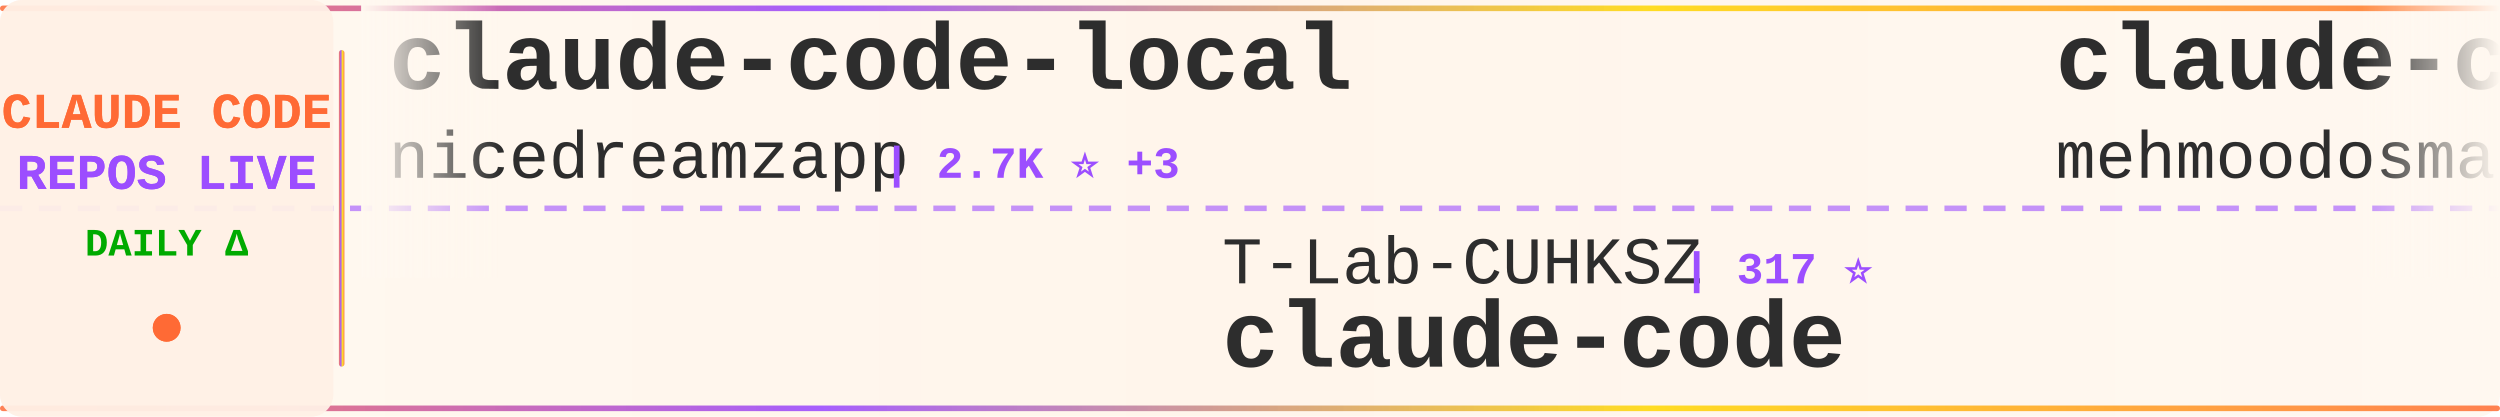
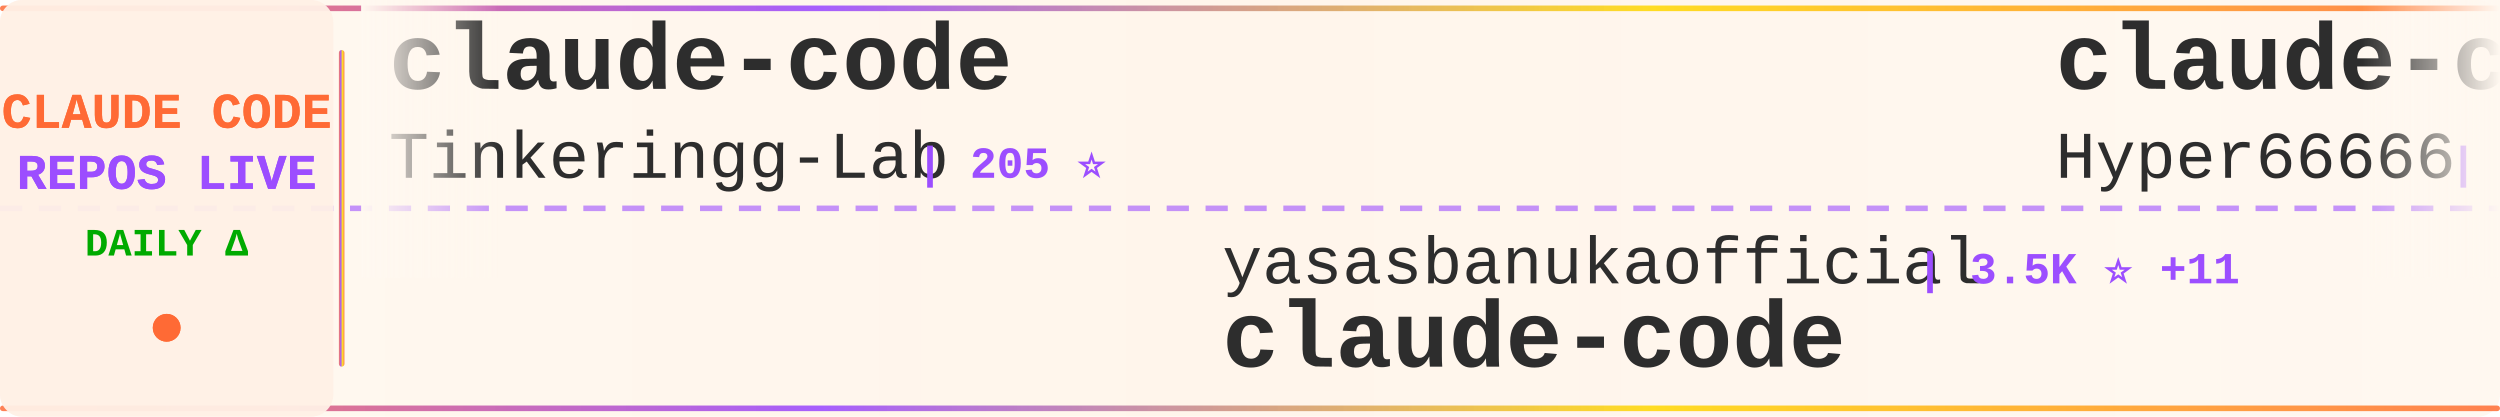
<svg xmlns="http://www.w3.org/2000/svg" width="900" height="150">
  <defs>
    <linearGradient id="tickerBg" x1="0%" y1="0%" x2="100%" y2="0%">
      <stop offset="0%" style="stop-color:#fff8f0;stop-opacity:0.98" />
      <stop offset="50%" style="stop-color:#fff5eb;stop-opacity:1" />
      <stop offset="100%" style="stop-color:#fff8f0;stop-opacity:0.98" />
    </linearGradient>
    <linearGradient id="borderGrad" x1="0%" y1="0%" x2="100%" y2="0%">
      <stop offset="0%" style="stop-color:#FF6B35;stop-opacity:0.85">
        <animate attributeName="stop-opacity" values="0.85;1;0.85" dur="2s" repeatCount="indefinite" />
      </stop>
      <stop offset="33%" style="stop-color:#9C4EFF;stop-opacity:0.9">
        <animate attributeName="stop-opacity" values="0.9;1;0.9" dur="2.2s" repeatCount="indefinite" />
      </stop>
      <stop offset="66%" style="stop-color:#FFD700;stop-opacity:0.85">
        <animate attributeName="stop-opacity" values="0.85;1;0.85" dur="1.8s" repeatCount="indefinite" />
      </stop>
      <stop offset="100%" style="stop-color:#FF6B35;stop-opacity:0.85">
        <animate attributeName="stop-opacity" values="0.85;1;0.85" dur="2s" repeatCount="indefinite" />
      </stop>
    </linearGradient>
    <filter id="textGlow">
      <feGaussianBlur stdDeviation="0.15" result="coloredBlur" />
      <feMerge>
        <feMergeNode in="coloredBlur" />
        <feMergeNode in="SourceGraphic" />
      </feMerge>
    </filter>
    <filter id="metricGlow">
      <feGaussianBlur stdDeviation="0.2" result="coloredBlur" />
      <feMerge>
        <feMergeNode in="coloredBlur" />
        <feMergeNode in="SourceGraphic" />
      </feMerge>
    </filter>
    <linearGradient id="leftFade" x1="0%" y1="0%" x2="100%" y2="0%">
      <stop offset="0%" style="stop-color:#fff8f0;stop-opacity:1" />
      <stop offset="100%" style="stop-color:#fff8f0;stop-opacity:0" />
    </linearGradient>
    <linearGradient id="rightFade" x1="0%" y1="0%" x2="100%" y2="0%">
      <stop offset="0%" style="stop-color:#fff8f0;stop-opacity:0" />
      <stop offset="100%" style="stop-color:#fff8f0;stop-opacity:1" />
    </linearGradient>
  </defs>
  <rect width="900" height="150" fill="url(#tickerBg)" rx="8" />
  <rect x="0" y="2" width="900" height="2" fill="url(#borderGrad)" rx="1" />
  <rect x="0" y="146" width="900" height="2" fill="url(#borderGrad)" rx="1" />
  <line x1="0" y1="75" x2="900" y2="75" stroke="#9C4EFF" stroke-width="2" stroke-dasharray="8 6" opacity="0.6" />
  <rect x="0" y="0" width="120" height="150" fill="#fff0e6" opacity="0.95" rx="8" />
  <text x="60" y="46" font-family="'Courier New', monospace" font-size="18" font-weight="bold" fill="#FF6B35" text-anchor="middle" filter="url(#textGlow)">
    CLAUDE CODE
  </text>
  <text x="60" y="68" font-family="'Courier New', monospace" font-size="18" font-weight="bold" fill="#9C4EFF" text-anchor="middle" filter="url(#textGlow)">
    REPOS LIVE
  </text>
  <text x="60" y="92" font-family="'Courier New', monospace" font-size="14" font-weight="bold" fill="#00aa00" text-anchor="middle">
    DAILY Δ
  </text>
  <circle cx="60" cy="118" r="5" fill="#FF6B35" filter="url(#metricGlow)">
    <animate attributeName="r" values="4;6;4" dur="1.5s" repeatCount="indefinite" />
    <animate attributeName="opacity" values="0.6;1;0.6" dur="1.5s" repeatCount="indefinite" />
  </circle>
  <rect x="122" y="18" width="2" height="114" fill="url(#borderGrad)" rx="1" />
  <clipPath id="tickerClip">
    <rect x="130" y="0" width="770" height="150" />
  </clipPath>
  <g clip-path="url(#tickerClip)">
    <g id="tickerItems">
      <animateTransform attributeName="transform" attributeType="XML" type="translate" from="0 0" to="-3000 0" dur="54s" repeatCount="indefinite" />
      <g transform="translate(0, 0)">
-         <text x="140" y="32" font-family="'Courier New', monospace" font-size="34" font-weight="bold" fill="#2d2d2d">claude-code-local</text>
-         <text x="140" y="64" font-family="'Courier New', monospace" font-size="24" font-weight="normal" fill="#2d2d2d" opacity="1.0">nicedreamzapp</text>
-         <text x="318" y="64" font-family="'Courier New', monospace" font-size="16" font-weight="bold" fill="#9C4EFF"> | 2.7K ⭐ +3</text>
+         <text x="140" y="32" font-family="'Courier New', monospace" font-size="34" font-weight="bold" fill="#2d2d2d">claude-code</text>
+         <text x="140" y="64" font-family="'Courier New', monospace" font-size="24" font-weight="normal" fill="#2d2d2d" opacity="1.0">Tinkeringg-Lab</text>
+         <text x="330" y="64" font-family="'Courier New', monospace" font-size="16" font-weight="bold" fill="#9C4EFF"> | 205 ⭐</text>
      </g>
      <g transform="translate(300, 0)">
-         <text x="140" y="102" font-family="'Courier New', monospace" font-size="24" font-weight="normal" fill="#2d2d2d" opacity="1.0">T-Lab-CUHKSZ</text>
-         <text x="306" y="102" font-family="'Courier New', monospace" font-size="16" font-weight="bold" fill="#9C4EFF"> | 317 ⭐</text>
+         <text x="140" y="102" font-family="'Courier New', monospace" font-size="24" font-weight="normal" fill="#2d2d2d" opacity="1.0">yasasbanukaofficial</text>
+         <text x="390" y="102" font-family="'Courier New', monospace" font-size="16" font-weight="bold" fill="#9C4EFF"> | 3.5K ⭐ +11</text>
        <text x="140" y="132" font-family="'Courier New', monospace" font-size="34" font-weight="bold" fill="#2d2d2d">claude-code</text>
      </g>
      <g transform="translate(600, 0)">
-         <text x="140" y="32" font-family="'Courier New', monospace" font-size="34" font-weight="bold" fill="#2d2d2d">claude-code</text>
-         <text x="140" y="64" font-family="'Courier New', monospace" font-size="24" font-weight="normal" fill="#2d2d2d" opacity="1.0">mehmoodosman</text>
-         <text x="306" y="64" font-family="'Courier New', monospace" font-size="16" font-weight="bold" fill="#9C4EFF"> | 169 ⭐</text>
+         <text x="140" y="32" font-family="'Courier New', monospace" font-size="34" font-weight="bold" fill="#2d2d2d">claude-code-sourcemap</text>
+         <text x="140" y="64" font-family="'Courier New', monospace" font-size="24" font-weight="normal" fill="#2d2d2d" opacity="1.0">Hyper66666</text>
+         <text x="282" y="64" font-family="'Courier New', monospace" font-size="16" font-weight="bold" fill="#9C4EFF"> | 215 ⭐</text>
      </g>
      <g transform="translate(900, 0)">
-         <text x="140" y="102" font-family="'Courier New', monospace" font-size="24" font-weight="normal" fill="#2d2d2d" opacity="1.0">carlvellotti</text>
-         <text x="306" y="102" font-family="'Courier New', monospace" font-size="16" font-weight="bold" fill="#9C4EFF"> | 2.1K ⭐</text>
-         <text x="140" y="132" font-family="'Courier New', monospace" font-size="34" font-weight="bold" fill="#2d2d2d">claude-code-pm-course</text>
+         <text x="140" y="102" font-family="'Courier New', monospace" font-size="24" font-weight="normal" fill="#2d2d2d" opacity="1.0">Donchitos</text>
+         <text x="270" y="102" font-family="'Courier New', monospace" font-size="16" font-weight="bold" fill="#9C4EFF"> | 21.3K ⭐ +109</text>
+         <text x="140" y="132" font-family="'Courier New', monospace" font-size="34" font-weight="bold" fill="#2d2d2d">Claude-Code-Game-Studios</text>
      </g>
      <g transform="translate(1200, 0)">
-         <text x="140" y="32" font-family="'Courier New', monospace" font-size="34" font-weight="bold" fill="#2d2d2d">claude-code-harness</text>
-         <text x="140" y="64" font-family="'Courier New', monospace" font-size="24" font-weight="normal" fill="#2d2d2d" opacity="1.0">Chachamaru127</text>
-         <text x="318" y="64" font-family="'Courier New', monospace" font-size="16" font-weight="bold" fill="#9C4EFF"> | 2.7K ⭐ +15</text>
+         <text x="140" y="32" font-family="'Courier New', monospace" font-size="34" font-weight="bold" fill="#2d2d2d">claude-code-guide</text>
+         <text x="140" y="64" font-family="'Courier New', monospace" font-size="24" font-weight="normal" fill="#2d2d2d" opacity="1.0">zebbern</text>
+         <text x="246" y="64" font-family="'Courier New', monospace" font-size="16" font-weight="bold" fill="#9C4EFF"> | 4.2K ⭐ +2</text>
      </g>
      <g transform="translate(1500, 0)">
-         <text x="140" y="102" font-family="'Courier New', monospace" font-size="24" font-weight="normal" fill="#2d2d2d" opacity="1.0">repowise-dev</text>
-         <text x="306" y="102" font-family="'Courier New', monospace" font-size="16" font-weight="bold" fill="#9C4EFF"> | 1.1K ⭐</text>
-         <text x="140" y="132" font-family="'Courier New', monospace" font-size="34" font-weight="bold" fill="#2d2d2d">claude-code-prompts</text>
+         <text x="140" y="102" font-family="'Courier New', monospace" font-size="24" font-weight="normal" fill="#2d2d2d" opacity="1.0">ding113</text>
+         <text x="246" y="102" font-family="'Courier New', monospace" font-size="16" font-weight="bold" fill="#9C4EFF"> | 3.0K ⭐ +11</text>
+         <text x="140" y="132" font-family="'Courier New', monospace" font-size="34" font-weight="bold" fill="#2d2d2d">claude-code-hub</text>
      </g>
      <g transform="translate(1800, 0)">
-         <text x="140" y="32" font-family="'Courier New', monospace" font-size="34" font-weight="bold" fill="#2d2d2d">claude-code-base-action</text>
-         <text x="140" y="64" font-family="'Courier New', monospace" font-size="24" font-weight="normal" fill="#2d2d2d" opacity="1.0">anthropics</text>
-         <text x="282" y="64" font-family="'Courier New', monospace" font-size="16" font-weight="bold" fill="#9C4EFF"> | 868 ⭐ +2</text>
+         <text x="140" y="32" font-family="'Courier New', monospace" font-size="34" font-weight="bold" fill="#2d2d2d">claude-code-engineering</text>
+         <text x="140" y="64" font-family="'Courier New', monospace" font-size="24" font-weight="normal" fill="#2d2d2d" opacity="1.0">huangjia2019</text>
+         <text x="306" y="64" font-family="'Courier New', monospace" font-size="16" font-weight="bold" fill="#9C4EFF"> | 807 ⭐ +11</text>
      </g>
      <g transform="translate(2100, 0)">
-         <text x="140" y="102" font-family="'Courier New', monospace" font-size="24" font-weight="normal" fill="#2d2d2d" opacity="1.0">isboyjc</text>
-         <text x="246" y="102" font-family="'Courier New', monospace" font-size="16" font-weight="bold" fill="#9C4EFF"> | 158 ⭐</text>
-         <text x="140" y="132" font-family="'Courier New', monospace" font-size="34" font-weight="bold" fill="#2d2d2d">claude-code</text>
+         <text x="140" y="102" font-family="'Courier New', monospace" font-size="24" font-weight="normal" fill="#2d2d2d" opacity="1.0">frankbria</text>
+         <text x="270" y="102" font-family="'Courier New', monospace" font-size="16" font-weight="bold" fill="#9C4EFF"> | 9.3K ⭐ +8</text>
+         <text x="140" y="132" font-family="'Courier New', monospace" font-size="34" font-weight="bold" fill="#2d2d2d">ralph-claude-code</text>
      </g>
      <g transform="translate(2400, 0)">
        <text x="140" y="32" font-family="'Courier New', monospace" font-size="34" font-weight="bold" fill="#2d2d2d">claude-code-source</text>
-         <text x="140" y="64" font-family="'Courier New', monospace" font-size="24" font-weight="normal" fill="#2d2d2d" opacity="1.0">AprilNEA</text>
-         <text x="258" y="64" font-family="'Courier New', monospace" font-size="16" font-weight="bold" fill="#9C4EFF"> | 385 ⭐ +1</text>
+         <text x="140" y="64" font-family="'Courier New', monospace" font-size="24" font-weight="normal" fill="#2d2d2d" opacity="1.0">hangsman</text>
+         <text x="258" y="64" font-family="'Courier New', monospace" font-size="16" font-weight="bold" fill="#9C4EFF"> | 784 ⭐ +2</text>
      </g>
      <g transform="translate(2700, 0)">
-         <text x="140" y="102" font-family="'Courier New', monospace" font-size="24" font-weight="normal" fill="#2d2d2d" opacity="1.0">Yeachan-Heo</text>
-         <text x="294" y="102" font-family="'Courier New', monospace" font-size="16" font-weight="bold" fill="#9C4EFF"> | 36.1K ⭐ +65</text>
-         <text x="140" y="132" font-family="'Courier New', monospace" font-size="34" font-weight="bold" fill="#2d2d2d">oh-my-claudecode</text>
+         <text x="140" y="102" font-family="'Courier New', monospace" font-size="24" font-weight="normal" fill="#2d2d2d" opacity="1.0">RichardAtCT</text>
+         <text x="294" y="102" font-family="'Courier New', monospace" font-size="16" font-weight="bold" fill="#9C4EFF"> | 2.7K ⭐ +1</text>
+         <text x="140" y="132" font-family="'Courier New', monospace" font-size="34" font-weight="bold" fill="#2d2d2d">claude-code-telegram</text>
      </g>
      <g transform="translate(3000, 0)">
-         <text x="140" y="32" font-family="'Courier New', monospace" font-size="34" font-weight="bold" fill="#2d2d2d">claude-code-local</text>
-         <text x="140" y="64" font-family="'Courier New', monospace" font-size="24" font-weight="normal" fill="#2d2d2d" opacity="1.0">nicedreamzapp</text>
-         <text x="318" y="64" font-family="'Courier New', monospace" font-size="16" font-weight="bold" fill="#9C4EFF"> | 2.7K ⭐ +3</text>
+         <text x="140" y="32" font-family="'Courier New', monospace" font-size="34" font-weight="bold" fill="#2d2d2d">claude-code</text>
+         <text x="140" y="64" font-family="'Courier New', monospace" font-size="24" font-weight="normal" fill="#2d2d2d" opacity="1.0">Tinkeringg-Lab</text>
+         <text x="330" y="64" font-family="'Courier New', monospace" font-size="16" font-weight="bold" fill="#9C4EFF"> | 205 ⭐</text>
      </g>
      <g transform="translate(3300, 0)">
-         <text x="140" y="102" font-family="'Courier New', monospace" font-size="24" font-weight="normal" fill="#2d2d2d" opacity="1.0">T-Lab-CUHKSZ</text>
-         <text x="306" y="102" font-family="'Courier New', monospace" font-size="16" font-weight="bold" fill="#9C4EFF"> | 317 ⭐</text>
+         <text x="140" y="102" font-family="'Courier New', monospace" font-size="24" font-weight="normal" fill="#2d2d2d" opacity="1.0">yasasbanukaofficial</text>
+         <text x="390" y="102" font-family="'Courier New', monospace" font-size="16" font-weight="bold" fill="#9C4EFF"> | 3.5K ⭐ +11</text>
        <text x="140" y="132" font-family="'Courier New', monospace" font-size="34" font-weight="bold" fill="#2d2d2d">claude-code</text>
      </g>
      <g transform="translate(3600, 0)">
-         <text x="140" y="32" font-family="'Courier New', monospace" font-size="34" font-weight="bold" fill="#2d2d2d">claude-code</text>
-         <text x="140" y="64" font-family="'Courier New', monospace" font-size="24" font-weight="normal" fill="#2d2d2d" opacity="1.0">mehmoodosman</text>
-         <text x="306" y="64" font-family="'Courier New', monospace" font-size="16" font-weight="bold" fill="#9C4EFF"> | 169 ⭐</text>
+         <text x="140" y="32" font-family="'Courier New', monospace" font-size="34" font-weight="bold" fill="#2d2d2d">claude-code-sourcemap</text>
+         <text x="140" y="64" font-family="'Courier New', monospace" font-size="24" font-weight="normal" fill="#2d2d2d" opacity="1.0">Hyper66666</text>
+         <text x="282" y="64" font-family="'Courier New', monospace" font-size="16" font-weight="bold" fill="#9C4EFF"> | 215 ⭐</text>
      </g>
      <g transform="translate(3900, 0)">
-         <text x="140" y="102" font-family="'Courier New', monospace" font-size="24" font-weight="normal" fill="#2d2d2d" opacity="1.0">carlvellotti</text>
-         <text x="306" y="102" font-family="'Courier New', monospace" font-size="16" font-weight="bold" fill="#9C4EFF"> | 2.1K ⭐</text>
-         <text x="140" y="132" font-family="'Courier New', monospace" font-size="34" font-weight="bold" fill="#2d2d2d">claude-code-pm-course</text>
+         <text x="140" y="102" font-family="'Courier New', monospace" font-size="24" font-weight="normal" fill="#2d2d2d" opacity="1.0">Donchitos</text>
+         <text x="270" y="102" font-family="'Courier New', monospace" font-size="16" font-weight="bold" fill="#9C4EFF"> | 21.3K ⭐ +109</text>
+         <text x="140" y="132" font-family="'Courier New', monospace" font-size="34" font-weight="bold" fill="#2d2d2d">Claude-Code-Game-Studios</text>
      </g>
    </g>
  </g>
  <rect x="130" y="0" width="50" height="100" fill="url(#leftFade)" />
  <rect x="850" y="0" width="50" height="100" fill="url(#rightFade)" />
</svg>
